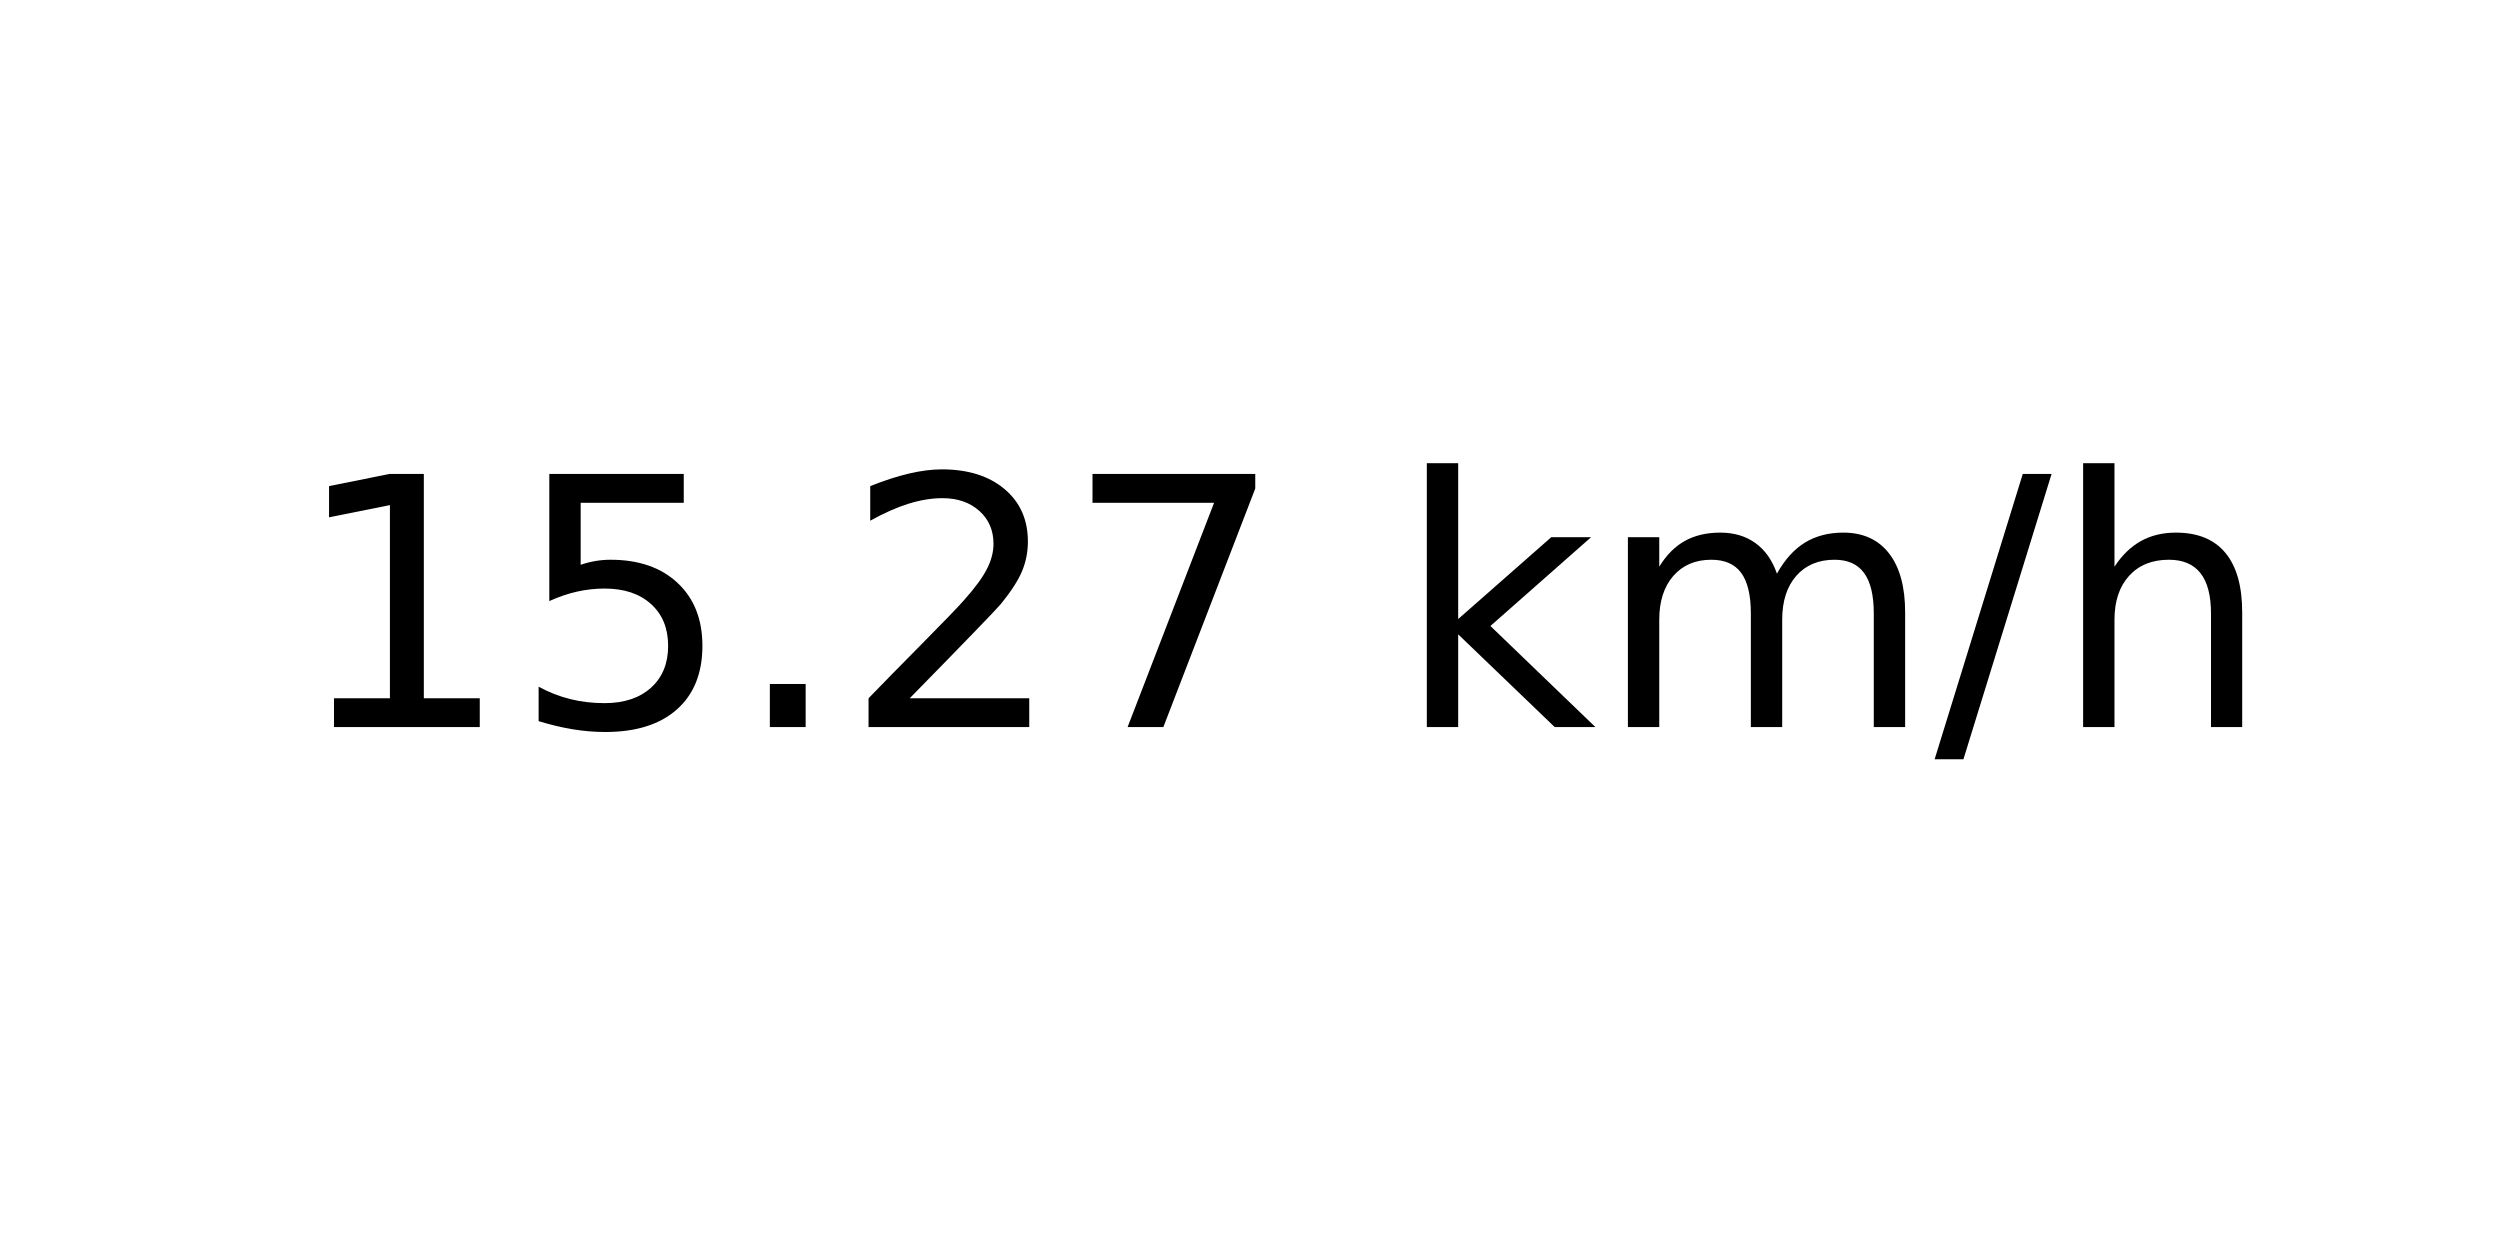
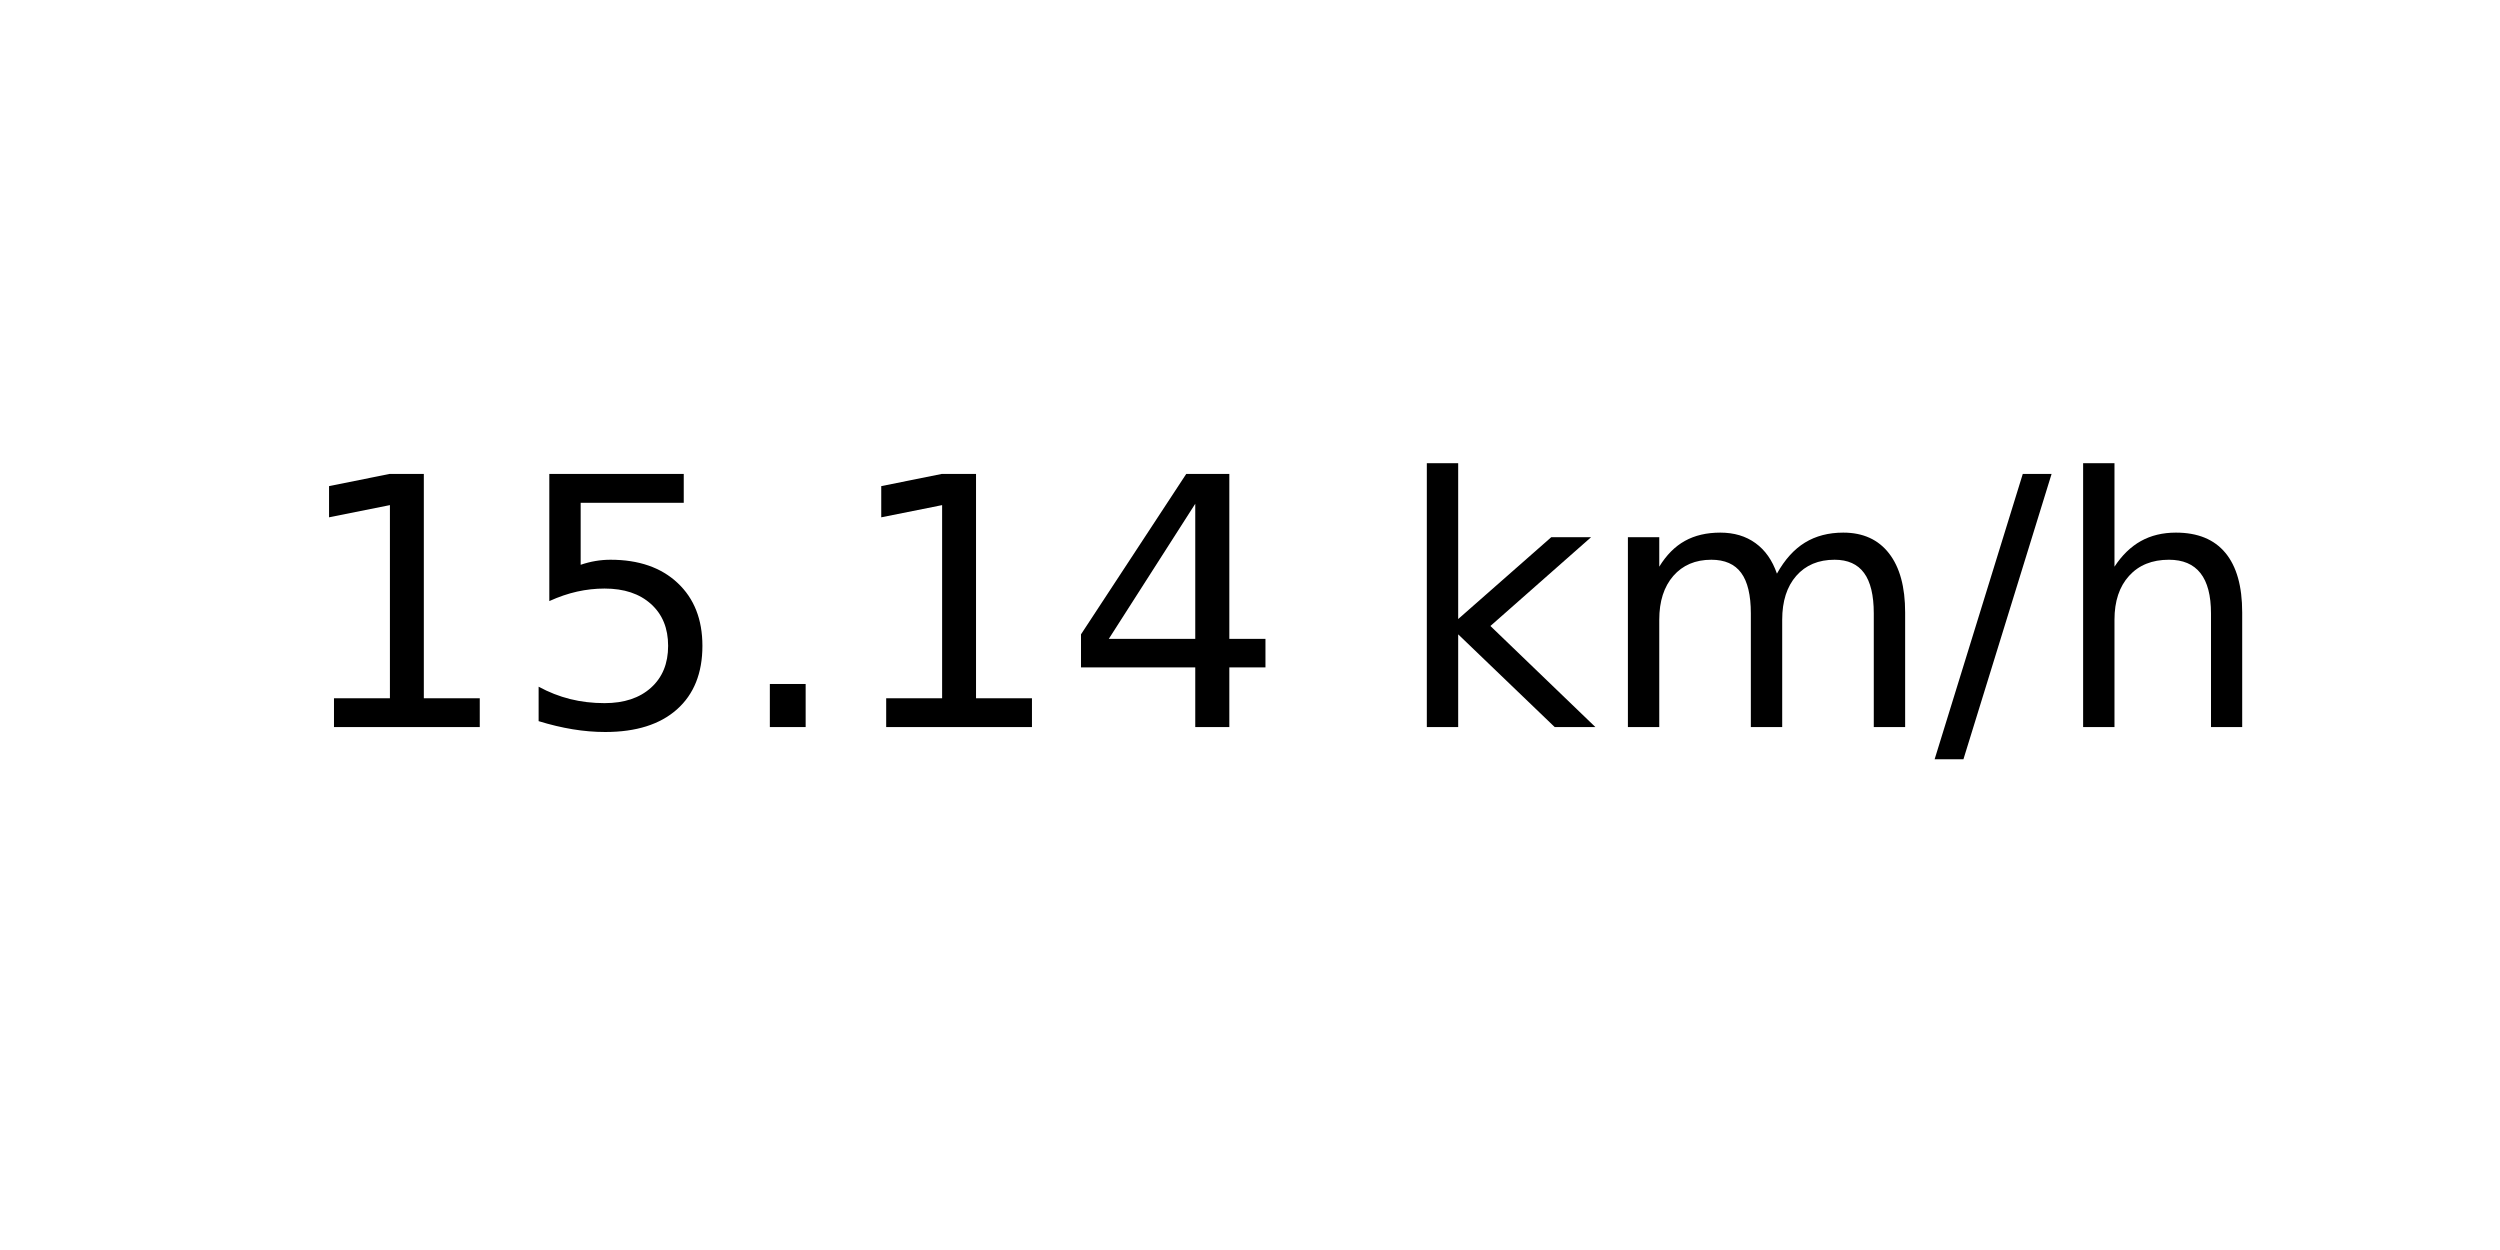
<svg xmlns="http://www.w3.org/2000/svg" xmlns:xlink="http://www.w3.org/1999/xlink" width="72pt" height="36pt" viewBox="0 0 72 36" version="1.1">
  <defs>
    <style type="text/css">*{stroke-linejoin: round; stroke-linecap: butt}</style>
  </defs>
  <g id="figure_1">
    <g id="axes_1">
      <g id="text_1">
        <g transform="translate(8.378125 20.93937) scale(0.1 -0.1)">
          <defs>
            <path id="DejaVuSans-31" d="M 794 531  L 1825 531  L 1825 4091  L 703 3866  L 703 4441  L 1819 4666  L 2450 4666  L 2450 531  L 3481 531  L 3481 0  L 794 0  L 794 531  z " transform="scale(0.015625)" />
            <path id="DejaVuSans-35" d="M 691 4666  L 3169 4666  L 3169 4134  L 1269 4134  L 1269 2991  Q 1406 3038 1543 3061  Q 1681 3084 1819 3084  Q 2600 3084 3056 2656  Q 3513 2228 3513 1497  Q 3513 744 3044 326  Q 2575 -91 1722 -91  Q 1428 -91 1123 -41  Q 819 9 494 109  L 494 744  Q 775 591 1075 516  Q 1375 441 1709 441  Q 2250 441 2565 725  Q 2881 1009 2881 1497  Q 2881 1984 2565 2268  Q 2250 2553 1709 2553  Q 1456 2553 1204 2497  Q 953 2441 691 2322  L 691 4666  z " transform="scale(0.015625)" />
            <path id="DejaVuSans-2e" d="M 684 794  L 1344 794  L 1344 0  L 684 0  L 684 794  z " transform="scale(0.015625)" />
-             <path id="DejaVuSans-32" d="M 1228 531  L 3431 531  L 3431 0  L 469 0  L 469 531  Q 828 903 1448 1529  Q 2069 2156 2228 2338  Q 2531 2678 2651 2914  Q 2772 3150 2772 3378  Q 2772 3750 2511 3984  Q 2250 4219 1831 4219  Q 1534 4219 1204 4116  Q 875 4013 500 3803  L 500 4441  Q 881 4594 1212 4672  Q 1544 4750 1819 4750  Q 2544 4750 2975 4387  Q 3406 4025 3406 3419  Q 3406 3131 3298 2873  Q 3191 2616 2906 2266  Q 2828 2175 2409 1742  Q 1991 1309 1228 531  z " transform="scale(0.015625)" />
-             <path id="DejaVuSans-37" d="M 525 4666  L 3525 4666  L 3525 4397  L 1831 0  L 1172 0  L 2766 4134  L 525 4134  L 525 4666  z " transform="scale(0.015625)" />
+             <path id="DejaVuSans-34" d="M 2419 4116  L 825 1625  L 2419 1625  L 2419 4116  z M 2253 4666  L 3047 4666  L 3047 1625  L 3713 1625  L 3713 1100  L 3047 1100  L 3047 0  L 2419 0  L 2419 1100  L 313 1100  L 313 1709  L 2253 4666  z " transform="scale(0.015625)" />
            <path id="DejaVuSans-20" transform="scale(0.015625)" />
            <path id="DejaVuSans-6b" d="M 581 4863  L 1159 4863  L 1159 1991  L 2875 3500  L 3609 3500  L 1753 1863  L 3688 0  L 2938 0  L 1159 1709  L 1159 0  L 581 0  L 581 4863  z " transform="scale(0.015625)" />
            <path id="DejaVuSans-6d" d="M 3328 2828  Q 3544 3216 3844 3400  Q 4144 3584 4550 3584  Q 5097 3584 5394 3201  Q 5691 2819 5691 2113  L 5691 0  L 5113 0  L 5113 2094  Q 5113 2597 4934 2840  Q 4756 3084 4391 3084  Q 3944 3084 3684 2787  Q 3425 2491 3425 1978  L 3425 0  L 2847 0  L 2847 2094  Q 2847 2600 2669 2842  Q 2491 3084 2119 3084  Q 1678 3084 1418 2786  Q 1159 2488 1159 1978  L 1159 0  L 581 0  L 581 3500  L 1159 3500  L 1159 2956  Q 1356 3278 1631 3431  Q 1906 3584 2284 3584  Q 2666 3584 2933 3390  Q 3200 3197 3328 2828  z " transform="scale(0.015625)" />
            <path id="DejaVuSans-2f" d="M 1625 4666  L 2156 4666  L 531 -594  L 0 -594  L 1625 4666  z " transform="scale(0.015625)" />
            <path id="DejaVuSans-68" d="M 3513 2113  L 3513 0  L 2938 0  L 2938 2094  Q 2938 2591 2744 2837  Q 2550 3084 2163 3084  Q 1697 3084 1428 2787  Q 1159 2491 1159 1978  L 1159 0  L 581 0  L 581 4863  L 1159 4863  L 1159 2956  Q 1366 3272 1645 3428  Q 1925 3584 2291 3584  Q 2894 3584 3203 3211  Q 3513 2838 3513 2113  z " transform="scale(0.015625)" />
          </defs>
          <use xlink:href="#DejaVuSans-31" />
          <use xlink:href="#DejaVuSans-35" x="63.623" />
          <use xlink:href="#DejaVuSans-2e" x="127.246" />
-           <use xlink:href="#DejaVuSans-32" x="159.033" />
-           <use xlink:href="#DejaVuSans-37" x="222.656" />
+           <use xlink:href="#DejaVuSans-31" x="159.033" />
+           <use xlink:href="#DejaVuSans-34" x="222.656" />
          <use xlink:href="#DejaVuSans-20" x="286.279" />
          <use xlink:href="#DejaVuSans-6b" x="318.066" />
          <use xlink:href="#DejaVuSans-6d" x="375.977" />
          <use xlink:href="#DejaVuSans-2f" x="473.389" />
          <use xlink:href="#DejaVuSans-68" x="507.08" />
        </g>
      </g>
    </g>
  </g>
</svg>
